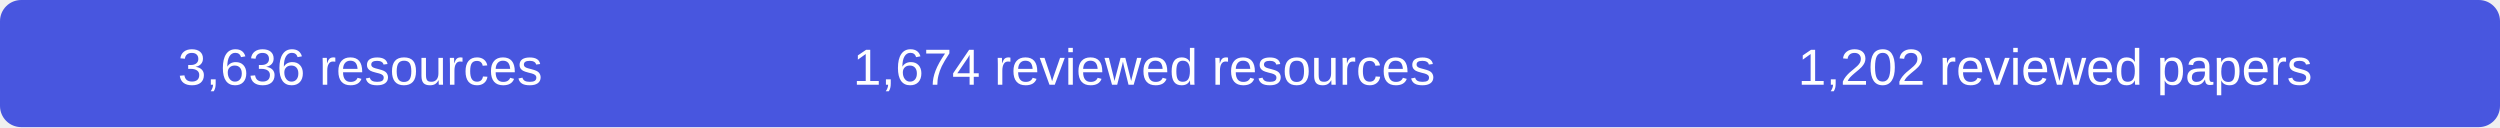
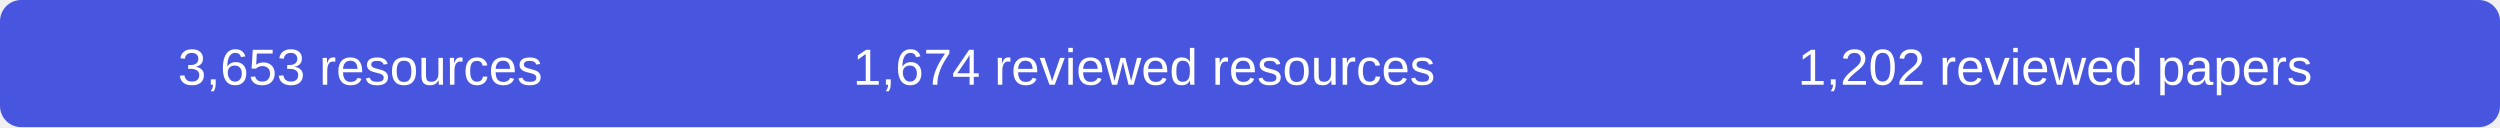
- <svg xmlns="http://www.w3.org/2000/svg" width="590" height="30" role="img" aria-label="3636 resources, 1674 reviewed resources, 1202 reviewed papers">
+ <svg xmlns="http://www.w3.org/2000/svg" width="590" height="30" role="img" aria-label="3653 resources, 1674 reviewed resources, 1202 reviewed papers">
  <rect width="590" height="30" rx="5" fill="#4856df" />
  <g fill="#fff" font-family="Arial,sans-serif" font-size="12" text-anchor="middle">
-     <text x="85" y="20">3,636 resources</text>
+     <text x="85" y="20">3,653 resources</text>
    <text x="270" y="20">1,674 reviewed resources</text>
    <text x="485" y="20">1,202 reviewed papers</text>
  </g>
</svg>
